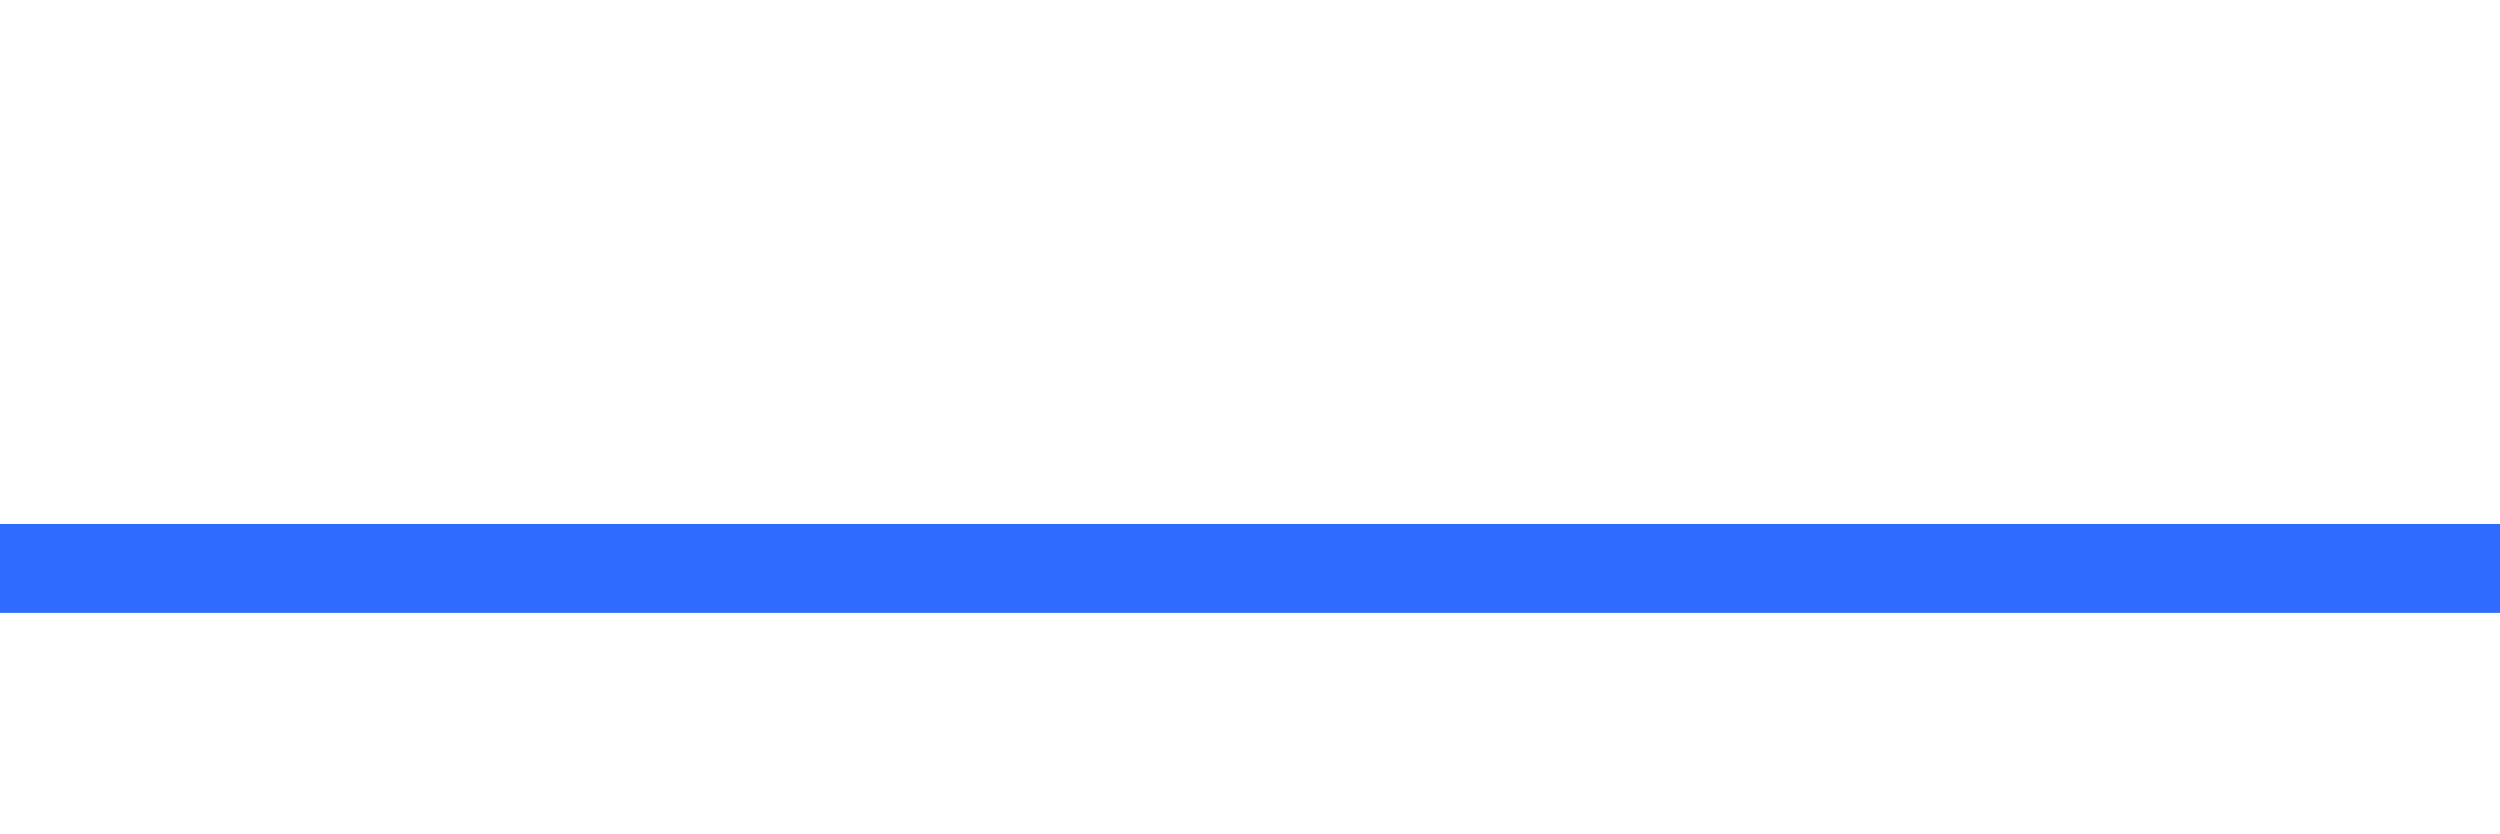
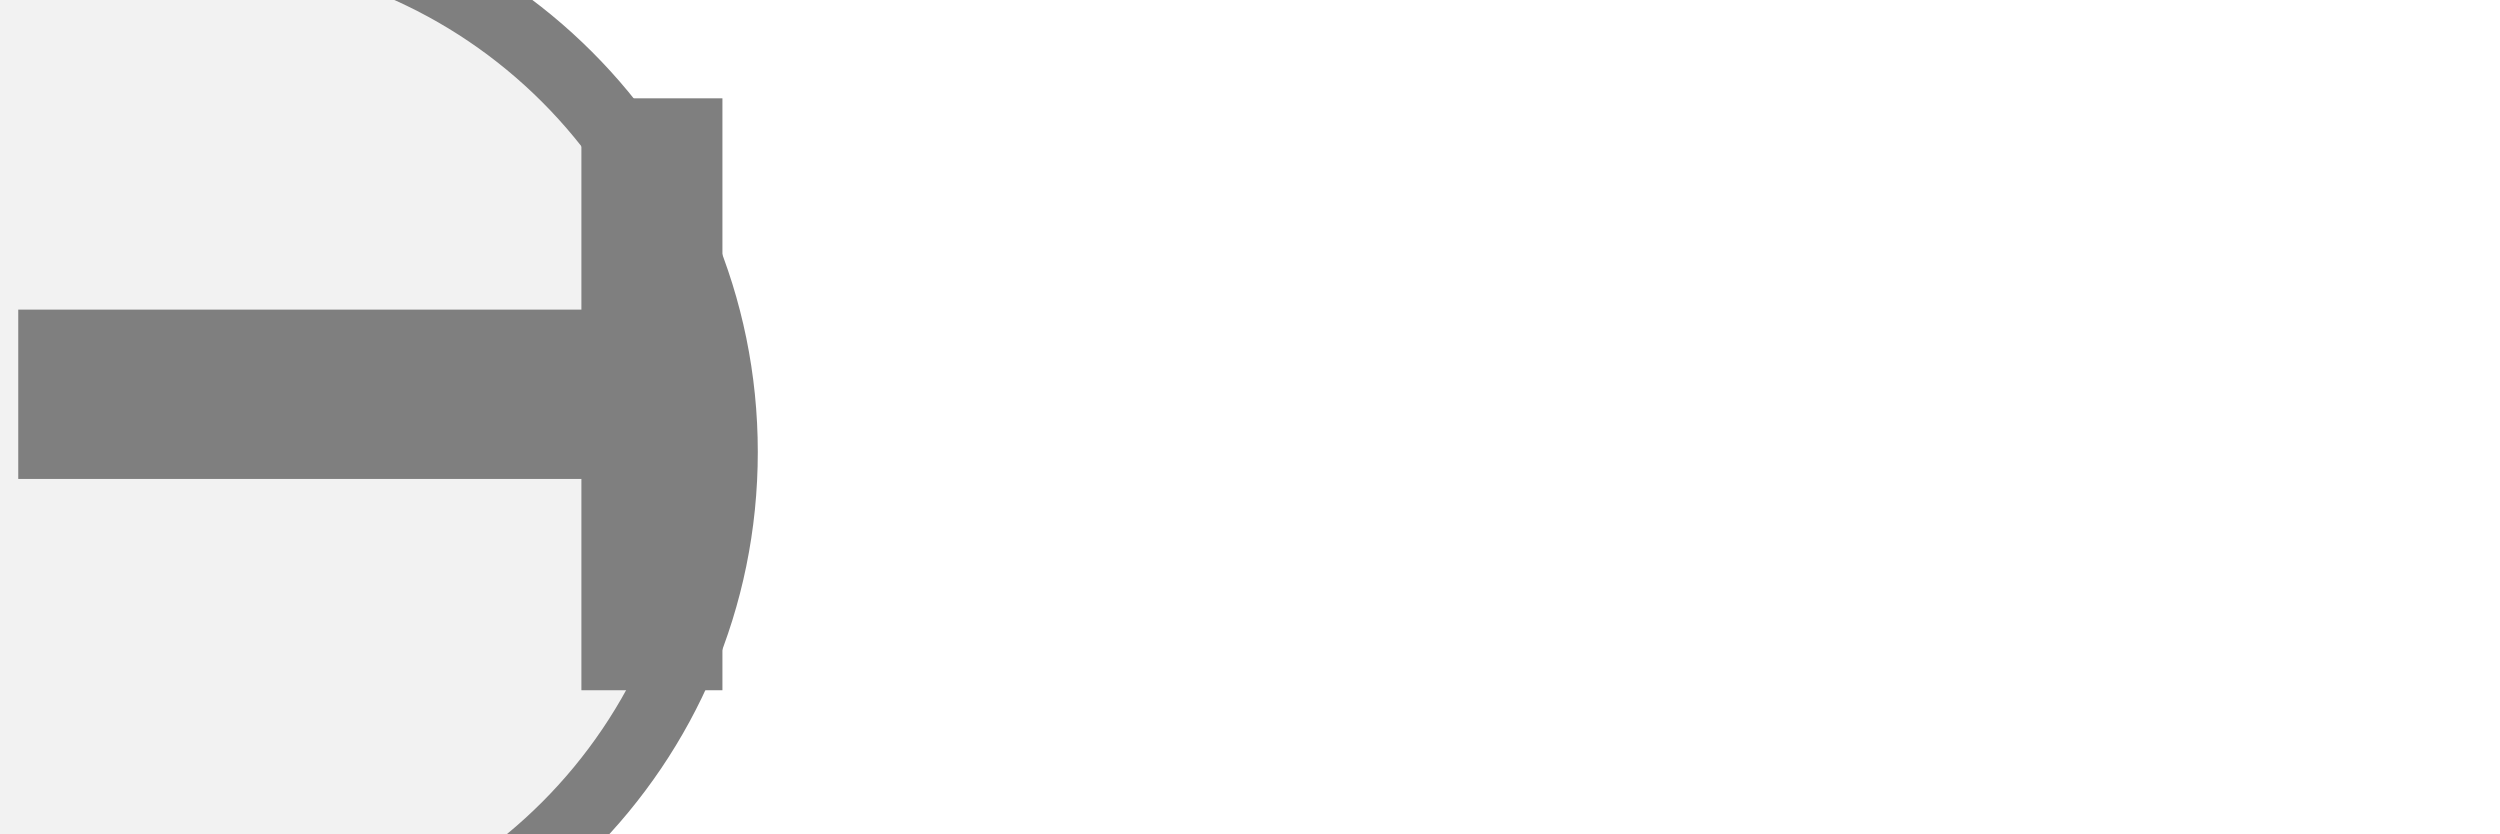
<svg xmlns="http://www.w3.org/2000/svg" width="60" height="20" viewBox="0 0 60 20" preserveAspectRatio="xMidYMid meet">
-   <g transform="translate(30.000 10.000) rotate(0) scale(1.9) translate(-30.000 -10.000)">
-     <g transform="translate(10.000 10.000) rotate(270) scale(1.25) translate(-10.000 -10.000)">
-       <g transform="translate(15.000 15.000) rotate(90) scale(0.6546) translate(-15.000 -15.000)">
-         <g transform="translate(30.000 10.000) rotate(180) scale(1) translate(-30.000 -10.000)">
-           <g transform="translate(60.000 10.000) rotate(0) scale(1) translate(-60.000 -10.000)">
-             <g transform="translate(10.000 10.000) rotate(90) scale(1) translate(-10.000 -10.000)">
-               <g transform="translate(10.000 30.000) rotate(180) scale(0.9) translate(-10.000 -30.000)">
-                 <g transform="translate(17.500 55.500) rotate(180) scale(0.7621) translate(-17.500 -55.500)">
-                   <line x1="5.5" y1="0" x2="5.5" y2="128" stroke="#2f6bff" stroke-width="2" stroke-linecap="butt" />
-                   <polygon points="5.5,129 0.5,137 10.5,137" fill="#2f6bff" />
-                   <line x1="33.5" y1="0" x2="33.5" y2="128" stroke="#e53935" stroke-width="2" stroke-linecap="butt" />
-                   <polygon points="33.5,137 28.5,129 38.5,129" fill="#e53935" />
-                 </g>
-               </g>
-             </g>
-           </g>
-         </g>
+   <g transform="translate(30.000 10.000) rotate(0) scale(1.1) translate(-30.000 -10.000)">
+     <g transform="translate(30.000 15.000) rotate(0) scale(1) translate(-30.000 -15.000)">
+       <g transform="translate(10.000 10.000) rotate(90) scale(1.5435) translate(-10.000 -10.000)">
+         <circle cx="10.5" cy="12" r="7.5" fill="#f2f2f2" stroke="#7f7f7f" stroke-width="1" />
+         <path d="M829 0V1194H381V1493H1636V1194H1188V0H829Z" fill="#7f7f7f" transform="translate(5.5,4.5) scale(0.006667,-0.006667) translate(-381,-1493)" />
      </g>
    </g>
  </g>
</svg>
